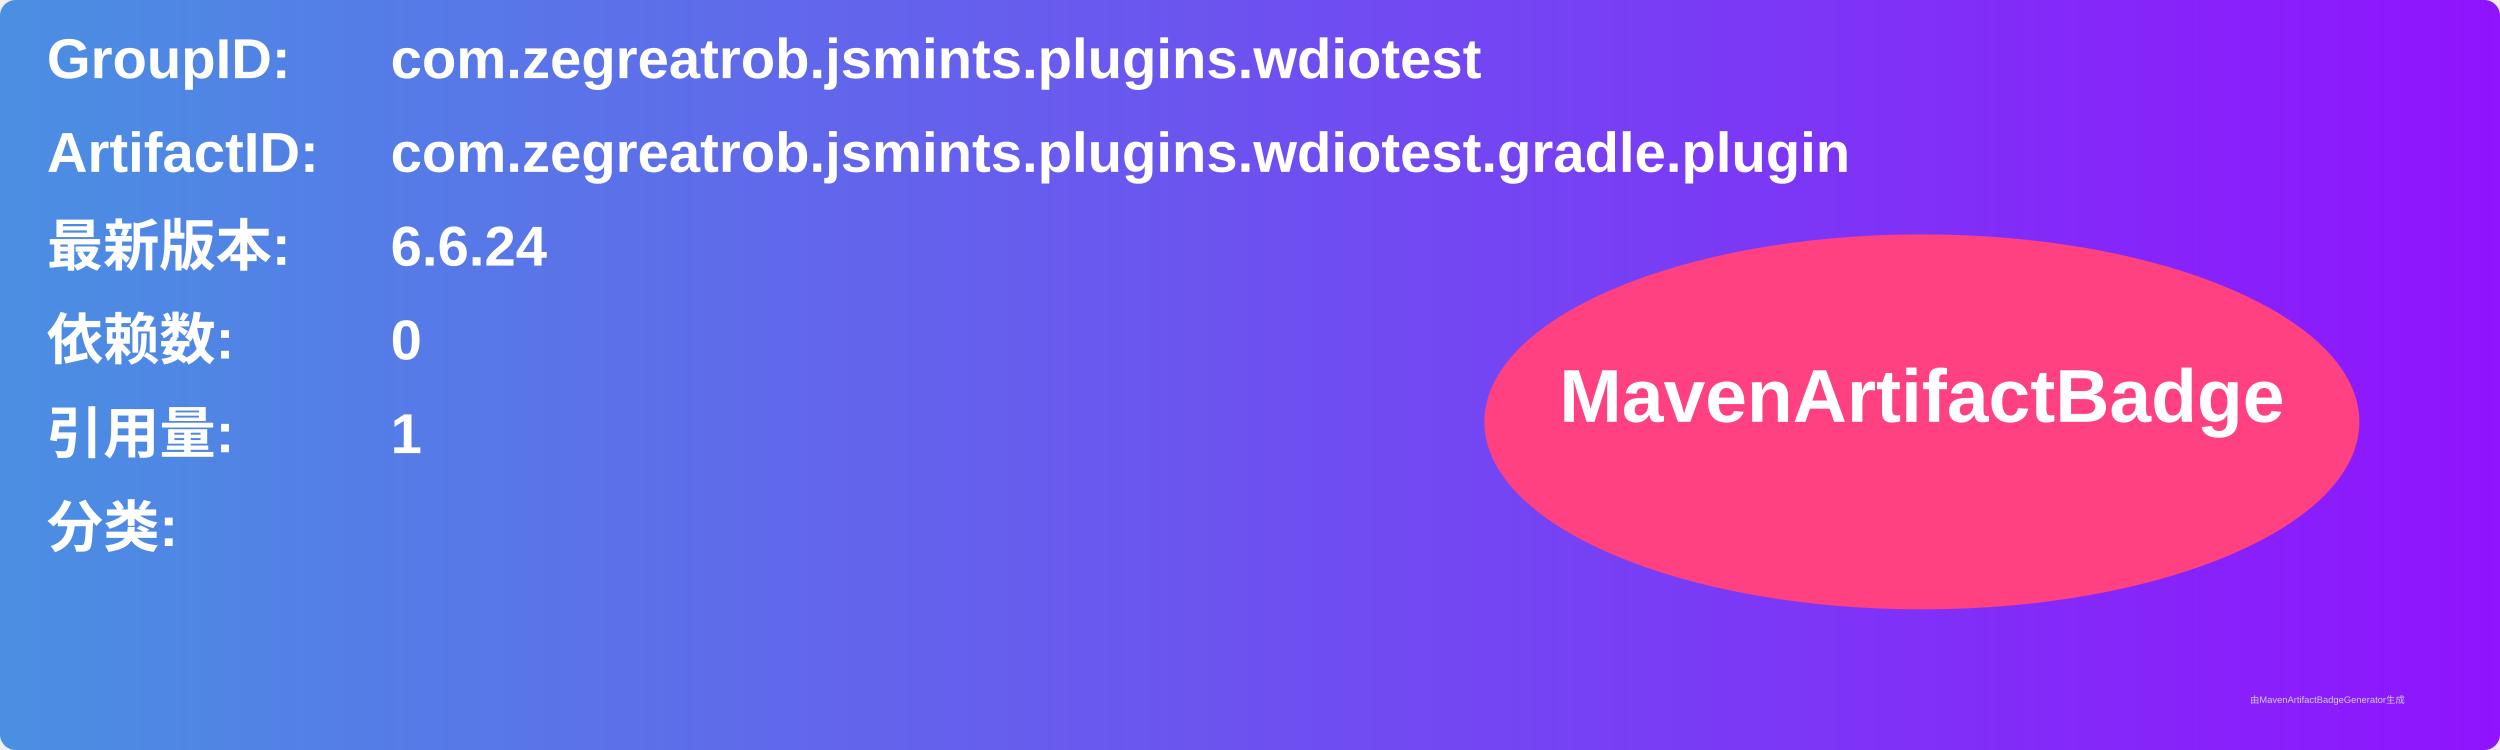
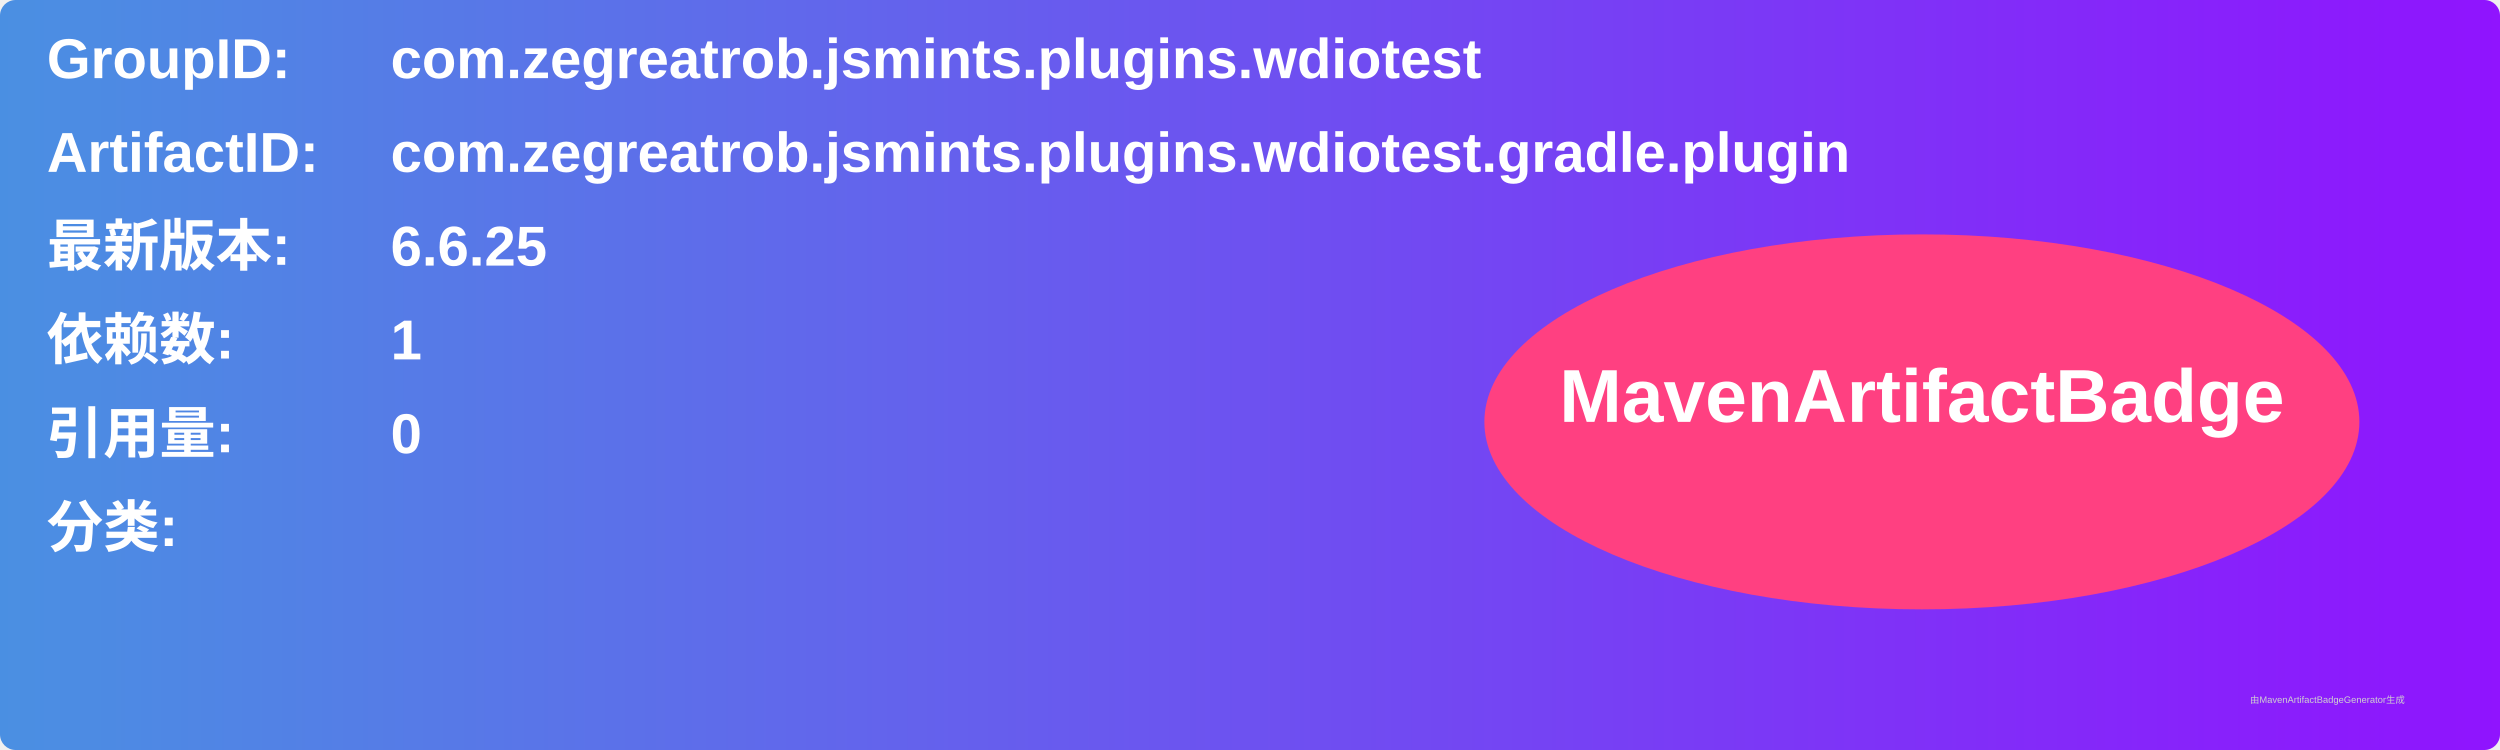
<svg xmlns="http://www.w3.org/2000/svg" width="800" height="240" viewBox="0 0 800 240">
  <linearGradient id="grad" x1="0%" y1="0%" x2="100%" y2="0%">
    <stop offset="0%" stop-color="#4a90e2" />
    <stop offset="100%" stop-color="#9013fe" />
  </linearGradient>
  <rect width="100%" height="100%" rx="5" ry="5" fill="url(#grad)" />
  <g transform="translate(15, 15)">
    <text x="0" y="10" font-family="Arial" font-size="18" fill="white" font-weight="bold" width="260">GroupID:</text>
    <text x="110" y="10" font-family="Arial" font-size="18" fill="white" font-weight="bold" width="460">com.zegreatrob.jsmints.plugins.wdiotest</text>
    <text x="0" y="40" font-family="Arial" font-size="18" fill="white" font-weight="bold" width="260">ArtifactID:</text>
    <text x="110" y="40" font-family="Arial" font-size="18" fill="white" font-weight="bold" width="460">com.zegreatrob.jsmints.plugins.wdiotest.gradle.plugin</text>
    <text x="0" y="70" font-family="Arial" font-size="18" fill="white" font-weight="bold">最新版本:</text>
    <text x="110" y="70" font-family="Arial" font-size="18" fill="white" font-weight="bold">
-       <tspan font-weight="bold">6.6.24</tspan>
+       <tspan font-weight="bold">6.6.25</tspan>
    </text>
    <text x="0" y="100" font-family="Arial" font-size="18" fill="white" font-weight="bold">依赖数: </text>
    <text x="110" y="100" font-family="Arial" font-size="18" fill="white">
-       <tspan font-weight="bold">0</tspan>
+       <tspan font-weight="bold">1</tspan>
    </text>
    <text x="0" y="130" font-family="Arial" font-size="18" fill="white" font-weight="bold">引用量: </text>
    <text x="110" y="130" font-family="Arial" font-size="18" fill="white">
-       <tspan font-weight="bold">1</tspan>
+       <tspan font-weight="bold">0</tspan>
    </text>
    <text x="0" y="160" font-family="Arial" font-size="18" fill="white" font-weight="bold">分类:</text>
    <text x="10" y="190" font-family="Arial" font-size="10" fill="white">
      <tspan font-weight="bold" />
    </text>
    <ellipse cx="600" cy="120" rx="140" ry="60" fill="#ff4081" />
    <text x="600" y="120" text-anchor="middle" font-family="Arial" font-size="24" fill="white" font-weight="bold">MavenArtifactBadge</text>
  </g>
  <text x="720" y="225" font-family="Arial" font-size="3" fill="#d0d0d0">由MavenArtifactBadgeGenerator生成</text>
</svg>
